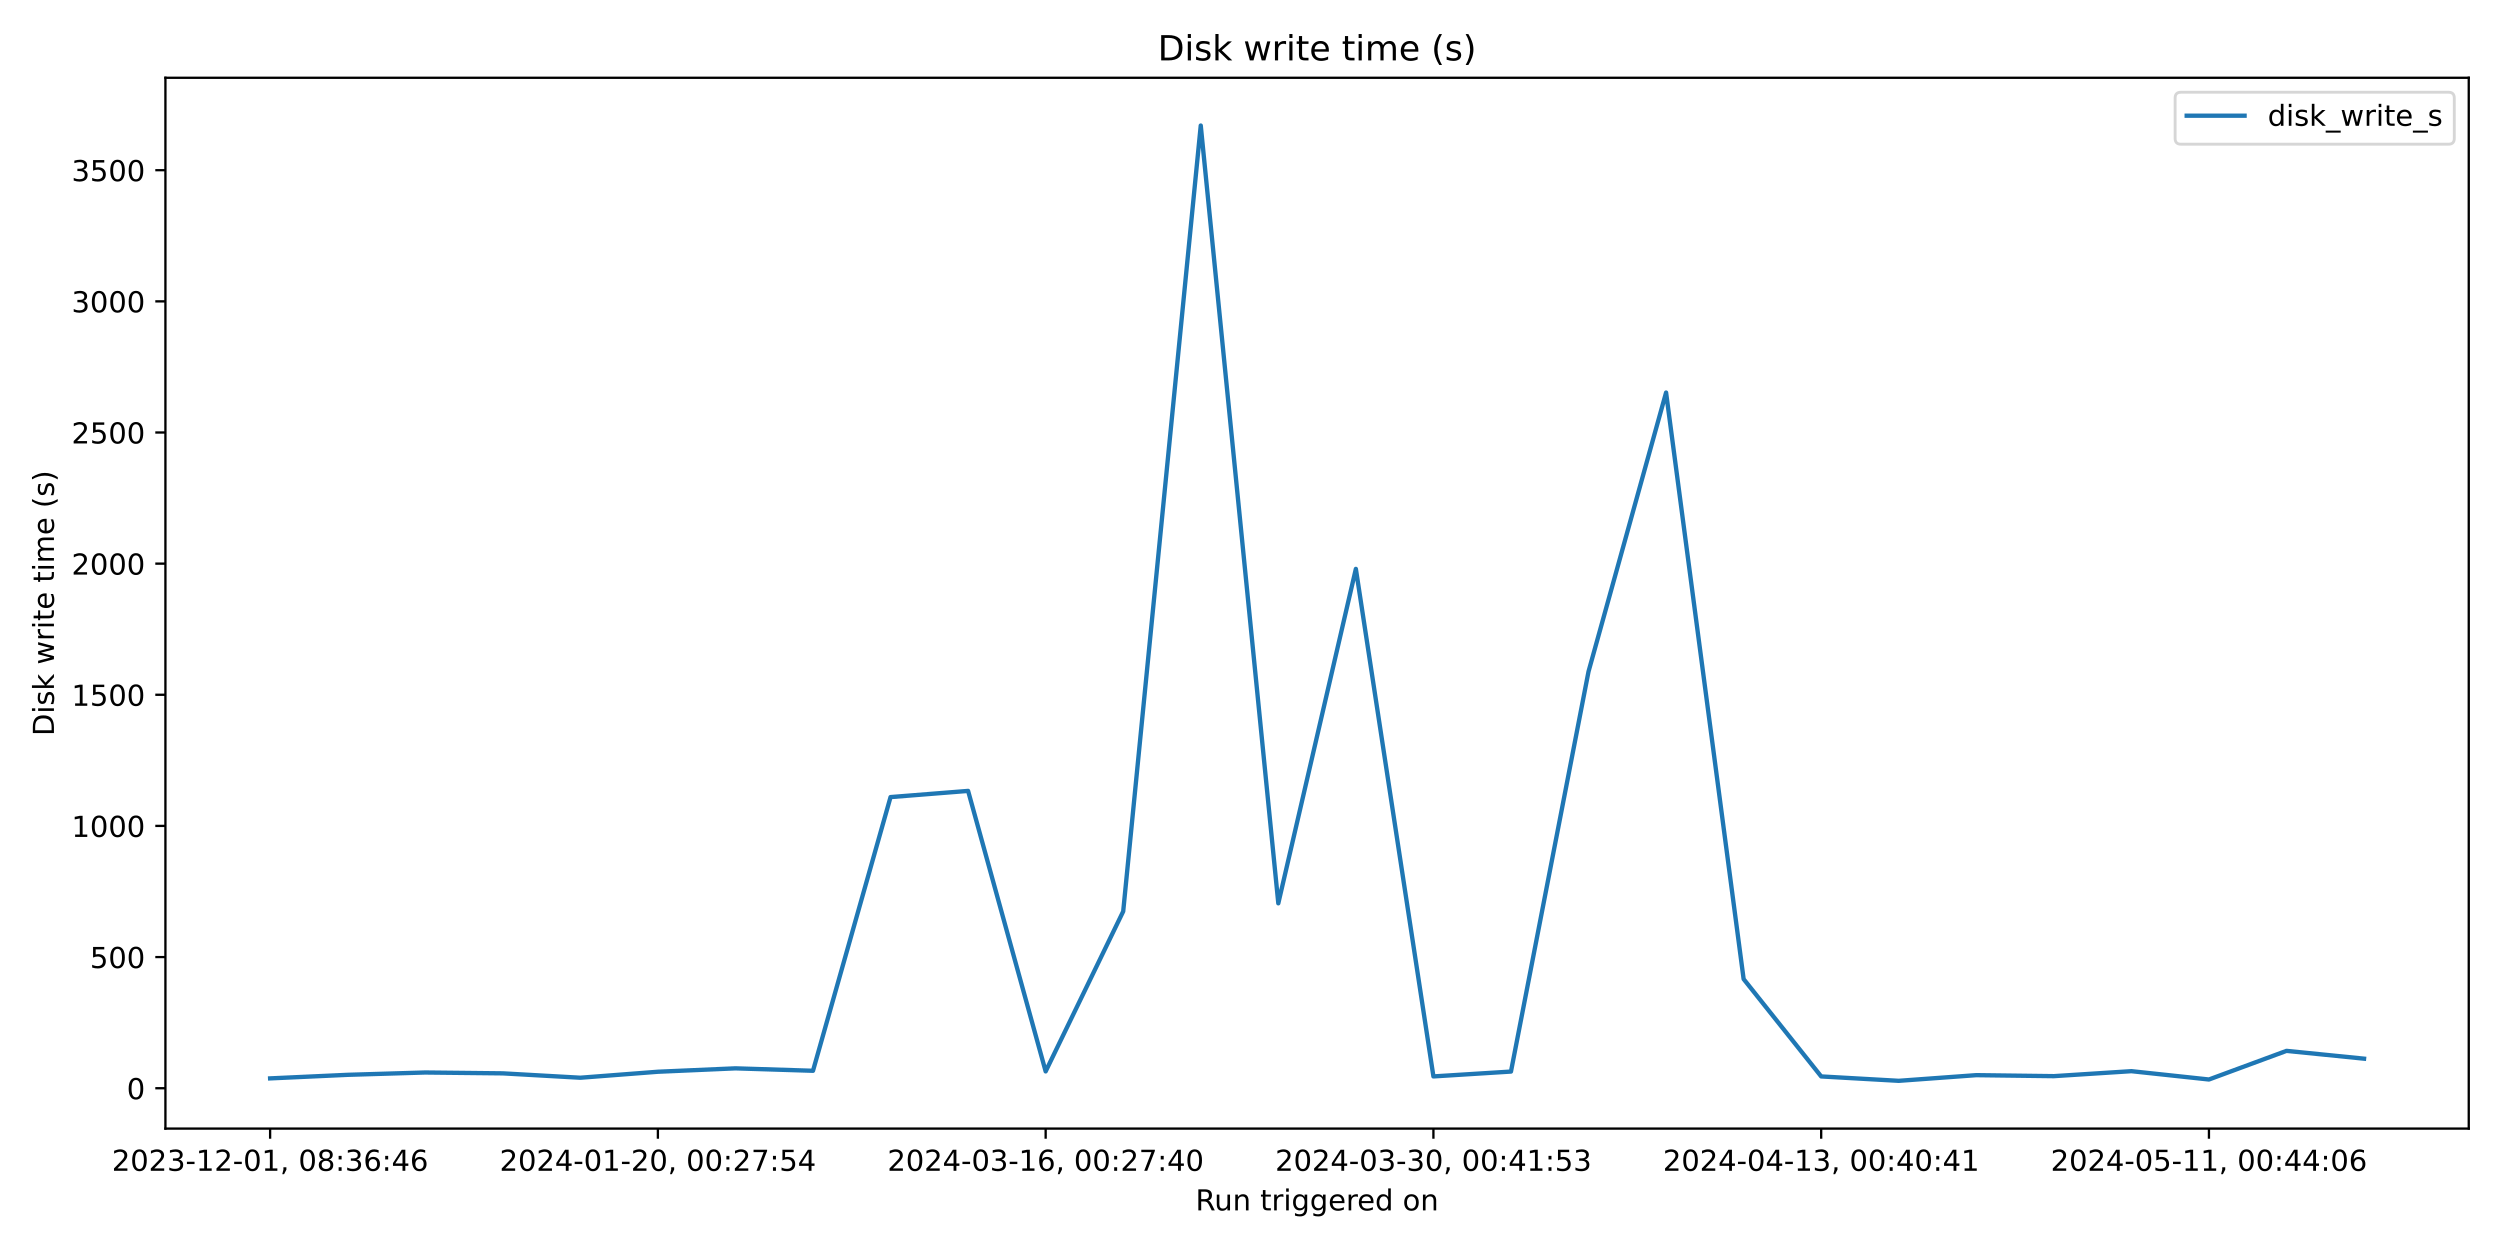
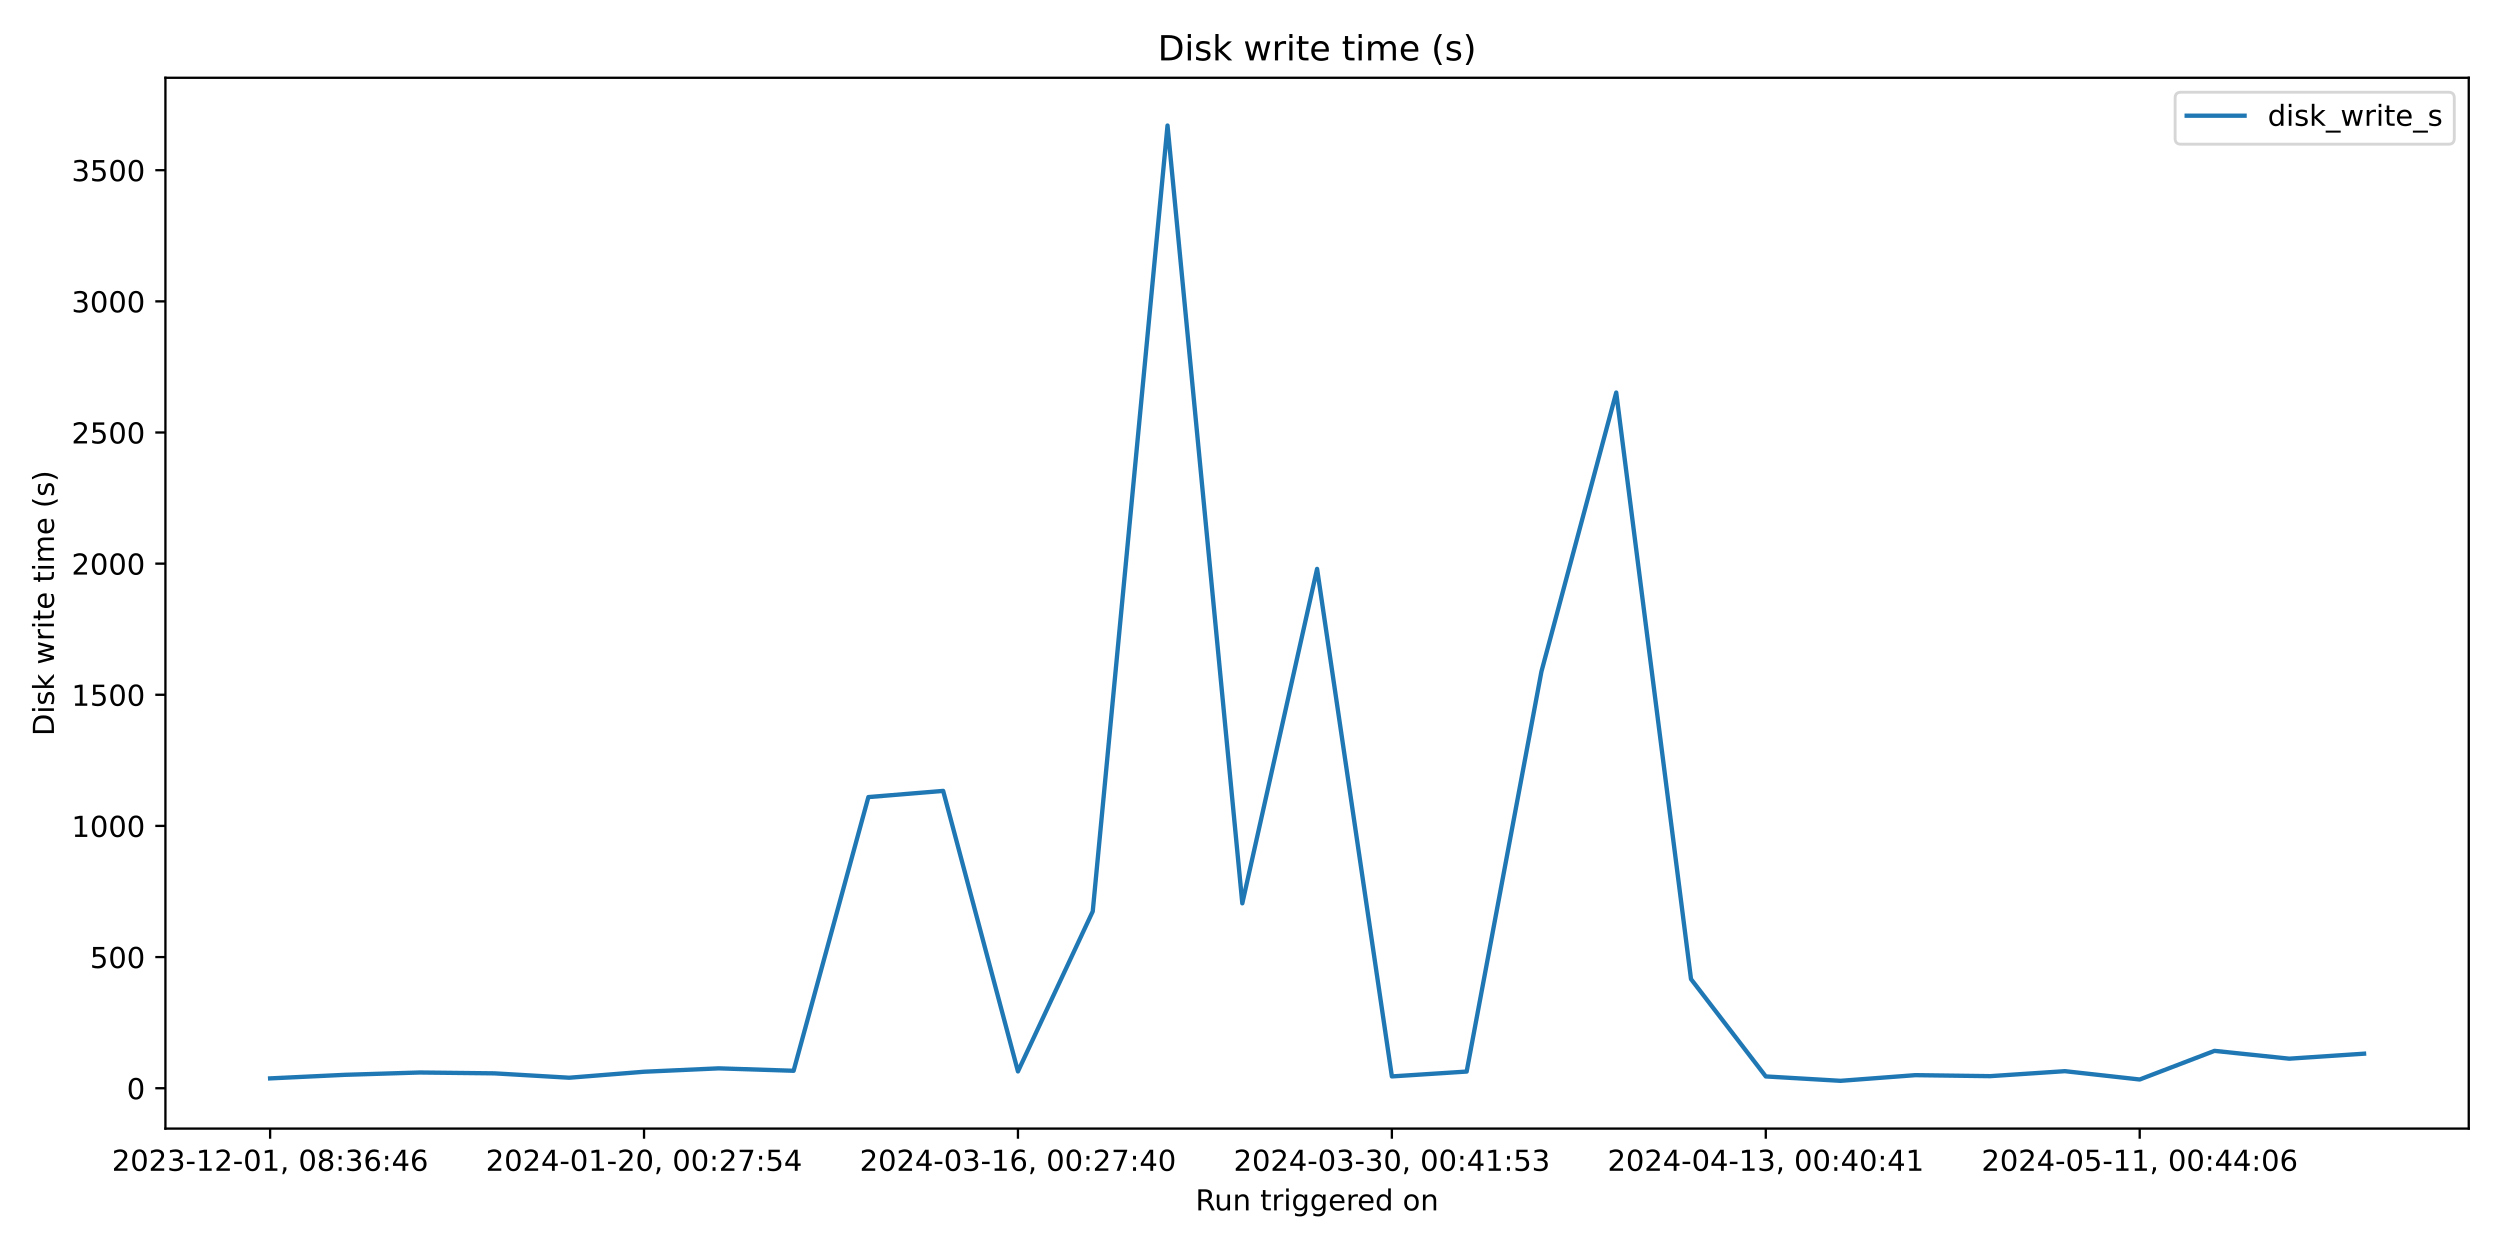
<svg xmlns="http://www.w3.org/2000/svg" xmlns:xlink="http://www.w3.org/1999/xlink" width="864pt" height="432pt" viewBox="0 0 864 432" version="1.1">
  <defs>
    <style type="text/css">*{stroke-linejoin: round; stroke-linecap: butt}</style>
  </defs>
  <g id="figure_1">
    <g id="patch_1">
      <path d="M 0 432  L 864 432  L 864 0  L 0 0  z " style="fill: #ffffff" />
    </g>
    <g id="axes_1">
      <g id="patch_2">
        <path d="M 57.17 390.04  L 853.2 390.04  L 853.2 26.88  L 57.17 26.88  z " style="fill: #ffffff" />
      </g>
      <g id="matplotlib.axis_1">
        <g id="xtick_1">
          <g id="line2d_1">
            <defs>
-               <path id="mab8ca065eb" d="M 0 0  L 0 3.5  " style="stroke: #000000; stroke-width: 0.8" />
+               <path id="md46b6fdef8" d="M 0 0  L 0 3.5  " style="stroke: #000000; stroke-width: 0.8" />
            </defs>
            <g>
-               <use xlink:href="#mab8ca065eb" x="93.353" y="390.04" style="stroke: #000000; stroke-width: 0.8" />
+               <use xlink:href="#md46b6fdef8" x="93.353" y="390.04" style="stroke: #000000; stroke-width: 0.8" />
            </g>
          </g>
          <g id="text_1">
            <g transform="translate(38.66099 404.6384) scale(0.1 -0.1)">
              <defs>
                <path id="DejaVuSans-32" d="M 1228 531  L 3431 531  L 3431 0  L 469 0  L 469 531  Q 828 903 1448 1529  Q 2069 2156 2228 2338  Q 2531 2678 2651 2914  Q 2772 3150 2772 3378  Q 2772 3750 2511 3984  Q 2250 4219 1831 4219  Q 1534 4219 1204 4116  Q 875 4013 500 3803  L 500 4441  Q 881 4594 1212 4672  Q 1544 4750 1819 4750  Q 2544 4750 2975 4387  Q 3406 4025 3406 3419  Q 3406 3131 3298 2873  Q 3191 2616 2906 2266  Q 2828 2175 2409 1742  Q 1991 1309 1228 531  z " transform="scale(0.015625)" />
                <path id="DejaVuSans-30" d="M 2034 4250  Q 1547 4250 1301 3770  Q 1056 3291 1056 2328  Q 1056 1369 1301 889  Q 1547 409 2034 409  Q 2525 409 2770 889  Q 3016 1369 3016 2328  Q 3016 3291 2770 3770  Q 2525 4250 2034 4250  z M 2034 4750  Q 2819 4750 3233 4129  Q 3647 3509 3647 2328  Q 3647 1150 3233 529  Q 2819 -91 2034 -91  Q 1250 -91 836 529  Q 422 1150 422 2328  Q 422 3509 836 4129  Q 1250 4750 2034 4750  z " transform="scale(0.015625)" />
                <path id="DejaVuSans-33" d="M 2597 2516  Q 3050 2419 3304 2112  Q 3559 1806 3559 1356  Q 3559 666 3084 287  Q 2609 -91 1734 -91  Q 1441 -91 1130 -33  Q 819 25 488 141  L 488 750  Q 750 597 1062 519  Q 1375 441 1716 441  Q 2309 441 2620 675  Q 2931 909 2931 1356  Q 2931 1769 2642 2001  Q 2353 2234 1838 2234  L 1294 2234  L 1294 2753  L 1863 2753  Q 2328 2753 2575 2939  Q 2822 3125 2822 3475  Q 2822 3834 2567 4026  Q 2313 4219 1838 4219  Q 1578 4219 1281 4162  Q 984 4106 628 3988  L 628 4550  Q 988 4650 1302 4700  Q 1616 4750 1894 4750  Q 2613 4750 3031 4423  Q 3450 4097 3450 3541  Q 3450 3153 3228 2886  Q 3006 2619 2597 2516  z " transform="scale(0.015625)" />
                <path id="DejaVuSans-2d" d="M 313 2009  L 1997 2009  L 1997 1497  L 313 1497  L 313 2009  z " transform="scale(0.015625)" />
                <path id="DejaVuSans-31" d="M 794 531  L 1825 531  L 1825 4091  L 703 3866  L 703 4441  L 1819 4666  L 2450 4666  L 2450 531  L 3481 531  L 3481 0  L 794 0  L 794 531  z " transform="scale(0.015625)" />
                <path id="DejaVuSans-2c" d="M 750 794  L 1409 794  L 1409 256  L 897 -744  L 494 -744  L 750 256  L 750 794  z " transform="scale(0.015625)" />
                <path id="DejaVuSans-20" transform="scale(0.015625)" />
                <path id="DejaVuSans-38" d="M 2034 2216  Q 1584 2216 1326 1975  Q 1069 1734 1069 1313  Q 1069 891 1326 650  Q 1584 409 2034 409  Q 2484 409 2743 651  Q 3003 894 3003 1313  Q 3003 1734 2745 1975  Q 2488 2216 2034 2216  z M 1403 2484  Q 997 2584 770 2862  Q 544 3141 544 3541  Q 544 4100 942 4425  Q 1341 4750 2034 4750  Q 2731 4750 3128 4425  Q 3525 4100 3525 3541  Q 3525 3141 3298 2862  Q 3072 2584 2669 2484  Q 3125 2378 3379 2068  Q 3634 1759 3634 1313  Q 3634 634 3220 271  Q 2806 -91 2034 -91  Q 1263 -91 848 271  Q 434 634 434 1313  Q 434 1759 690 2068  Q 947 2378 1403 2484  z M 1172 3481  Q 1172 3119 1398 2916  Q 1625 2713 2034 2713  Q 2441 2713 2670 2916  Q 2900 3119 2900 3481  Q 2900 3844 2670 4047  Q 2441 4250 2034 4250  Q 1625 4250 1398 4047  Q 1172 3844 1172 3481  z " transform="scale(0.015625)" />
                <path id="DejaVuSans-3a" d="M 750 794  L 1409 794  L 1409 0  L 750 0  L 750 794  z M 750 3309  L 1409 3309  L 1409 2516  L 750 2516  L 750 3309  z " transform="scale(0.015625)" />
                <path id="DejaVuSans-36" d="M 2113 2584  Q 1688 2584 1439 2293  Q 1191 2003 1191 1497  Q 1191 994 1439 701  Q 1688 409 2113 409  Q 2538 409 2786 701  Q 3034 994 3034 1497  Q 3034 2003 2786 2293  Q 2538 2584 2113 2584  z M 3366 4563  L 3366 3988  Q 3128 4100 2886 4159  Q 2644 4219 2406 4219  Q 1781 4219 1451 3797  Q 1122 3375 1075 2522  Q 1259 2794 1537 2939  Q 1816 3084 2150 3084  Q 2853 3084 3261 2657  Q 3669 2231 3669 1497  Q 3669 778 3244 343  Q 2819 -91 2113 -91  Q 1303 -91 875 529  Q 447 1150 447 2328  Q 447 3434 972 4092  Q 1497 4750 2381 4750  Q 2619 4750 2861 4703  Q 3103 4656 3366 4563  z " transform="scale(0.015625)" />
                <path id="DejaVuSans-34" d="M 2419 4116  L 825 1625  L 2419 1625  L 2419 4116  z M 2253 4666  L 3047 4666  L 3047 1625  L 3713 1625  L 3713 1100  L 3047 1100  L 3047 0  L 2419 0  L 2419 1100  L 313 1100  L 313 1709  L 2253 4666  z " transform="scale(0.015625)" />
              </defs>
              <use xlink:href="#DejaVuSans-32" />
              <use xlink:href="#DejaVuSans-30" x="63.623" />
              <use xlink:href="#DejaVuSans-32" x="127.246" />
              <use xlink:href="#DejaVuSans-33" x="190.869" />
              <use xlink:href="#DejaVuSans-2d" x="254.492" />
              <use xlink:href="#DejaVuSans-31" x="290.576" />
              <use xlink:href="#DejaVuSans-32" x="354.199" />
              <use xlink:href="#DejaVuSans-2d" x="417.822" />
              <use xlink:href="#DejaVuSans-30" x="453.906" />
              <use xlink:href="#DejaVuSans-31" x="517.529" />
              <use xlink:href="#DejaVuSans-2c" x="581.152" />
              <use xlink:href="#DejaVuSans-20" x="612.939" />
              <use xlink:href="#DejaVuSans-30" x="644.727" />
              <use xlink:href="#DejaVuSans-38" x="708.35" />
              <use xlink:href="#DejaVuSans-3a" x="771.973" />
              <use xlink:href="#DejaVuSans-33" x="805.664" />
              <use xlink:href="#DejaVuSans-36" x="869.287" />
              <use xlink:href="#DejaVuSans-3a" x="932.91" />
              <use xlink:href="#DejaVuSans-34" x="966.602" />
              <use xlink:href="#DejaVuSans-36" x="1030.225" />
            </g>
          </g>
        </g>
        <g id="xtick_2">
          <g id="line2d_2">
            <g>
-               <use xlink:href="#mab8ca065eb" x="227.365" y="390.04" style="stroke: #000000; stroke-width: 0.8" />
+               <use xlink:href="#md46b6fdef8" x="222.579" y="390.04" style="stroke: #000000; stroke-width: 0.8" />
            </g>
          </g>
          <g id="text_2">
-             <g transform="translate(172.6728 404.6384) scale(0.1 -0.1)">
+             <g transform="translate(167.8866 404.6384) scale(0.1 -0.1)">
              <defs>
                <path id="DejaVuSans-37" d="M 525 4666  L 3525 4666  L 3525 4397  L 1831 0  L 1172 0  L 2766 4134  L 525 4134  L 525 4666  z " transform="scale(0.015625)" />
                <path id="DejaVuSans-35" d="M 691 4666  L 3169 4666  L 3169 4134  L 1269 4134  L 1269 2991  Q 1406 3038 1543 3061  Q 1681 3084 1819 3084  Q 2600 3084 3056 2656  Q 3513 2228 3513 1497  Q 3513 744 3044 326  Q 2575 -91 1722 -91  Q 1428 -91 1123 -41  Q 819 9 494 109  L 494 744  Q 775 591 1075 516  Q 1375 441 1709 441  Q 2250 441 2565 725  Q 2881 1009 2881 1497  Q 2881 1984 2565 2268  Q 2250 2553 1709 2553  Q 1456 2553 1204 2497  Q 953 2441 691 2322  L 691 4666  z " transform="scale(0.015625)" />
              </defs>
              <use xlink:href="#DejaVuSans-32" />
              <use xlink:href="#DejaVuSans-30" x="63.623" />
              <use xlink:href="#DejaVuSans-32" x="127.246" />
              <use xlink:href="#DejaVuSans-34" x="190.869" />
              <use xlink:href="#DejaVuSans-2d" x="254.492" />
              <use xlink:href="#DejaVuSans-30" x="290.576" />
              <use xlink:href="#DejaVuSans-31" x="354.199" />
              <use xlink:href="#DejaVuSans-2d" x="417.822" />
              <use xlink:href="#DejaVuSans-32" x="453.906" />
              <use xlink:href="#DejaVuSans-30" x="517.529" />
              <use xlink:href="#DejaVuSans-2c" x="581.152" />
              <use xlink:href="#DejaVuSans-20" x="612.939" />
              <use xlink:href="#DejaVuSans-30" x="644.727" />
              <use xlink:href="#DejaVuSans-30" x="708.35" />
              <use xlink:href="#DejaVuSans-3a" x="771.973" />
              <use xlink:href="#DejaVuSans-32" x="805.664" />
              <use xlink:href="#DejaVuSans-37" x="869.287" />
              <use xlink:href="#DejaVuSans-3a" x="932.91" />
              <use xlink:href="#DejaVuSans-35" x="966.602" />
              <use xlink:href="#DejaVuSans-34" x="1030.225" />
            </g>
          </g>
        </g>
        <g id="xtick_3">
          <g id="line2d_3">
            <g>
-               <use xlink:href="#mab8ca065eb" x="361.377" y="390.04" style="stroke: #000000; stroke-width: 0.8" />
+               <use xlink:href="#md46b6fdef8" x="351.804" y="390.04" style="stroke: #000000; stroke-width: 0.8" />
            </g>
          </g>
          <g id="text_3">
-             <g transform="translate(306.6846 404.6384) scale(0.1 -0.1)">
+             <g transform="translate(297.1123 404.6384) scale(0.1 -0.1)">
              <use xlink:href="#DejaVuSans-32" />
              <use xlink:href="#DejaVuSans-30" x="63.623" />
              <use xlink:href="#DejaVuSans-32" x="127.246" />
              <use xlink:href="#DejaVuSans-34" x="190.869" />
              <use xlink:href="#DejaVuSans-2d" x="254.492" />
              <use xlink:href="#DejaVuSans-30" x="290.576" />
              <use xlink:href="#DejaVuSans-33" x="354.199" />
              <use xlink:href="#DejaVuSans-2d" x="417.822" />
              <use xlink:href="#DejaVuSans-31" x="453.906" />
              <use xlink:href="#DejaVuSans-36" x="517.529" />
              <use xlink:href="#DejaVuSans-2c" x="581.152" />
              <use xlink:href="#DejaVuSans-20" x="612.939" />
              <use xlink:href="#DejaVuSans-30" x="644.727" />
              <use xlink:href="#DejaVuSans-30" x="708.35" />
              <use xlink:href="#DejaVuSans-3a" x="771.973" />
              <use xlink:href="#DejaVuSans-32" x="805.664" />
              <use xlink:href="#DejaVuSans-37" x="869.287" />
              <use xlink:href="#DejaVuSans-3a" x="932.91" />
              <use xlink:href="#DejaVuSans-34" x="966.602" />
              <use xlink:href="#DejaVuSans-30" x="1030.225" />
            </g>
          </g>
        </g>
        <g id="xtick_4">
          <g id="line2d_4">
            <g>
-               <use xlink:href="#mab8ca065eb" x="495.389" y="390.04" style="stroke: #000000; stroke-width: 0.8" />
+               <use xlink:href="#md46b6fdef8" x="481.03" y="390.04" style="stroke: #000000; stroke-width: 0.8" />
            </g>
          </g>
          <g id="text_4">
-             <g transform="translate(440.6963 404.6384) scale(0.1 -0.1)">
+             <g transform="translate(426.3379 404.6384) scale(0.1 -0.1)">
              <use xlink:href="#DejaVuSans-32" />
              <use xlink:href="#DejaVuSans-30" x="63.623" />
              <use xlink:href="#DejaVuSans-32" x="127.246" />
              <use xlink:href="#DejaVuSans-34" x="190.869" />
              <use xlink:href="#DejaVuSans-2d" x="254.492" />
              <use xlink:href="#DejaVuSans-30" x="290.576" />
              <use xlink:href="#DejaVuSans-33" x="354.199" />
              <use xlink:href="#DejaVuSans-2d" x="417.822" />
              <use xlink:href="#DejaVuSans-33" x="453.906" />
              <use xlink:href="#DejaVuSans-30" x="517.529" />
              <use xlink:href="#DejaVuSans-2c" x="581.152" />
              <use xlink:href="#DejaVuSans-20" x="612.939" />
              <use xlink:href="#DejaVuSans-30" x="644.727" />
              <use xlink:href="#DejaVuSans-30" x="708.35" />
              <use xlink:href="#DejaVuSans-3a" x="771.973" />
              <use xlink:href="#DejaVuSans-34" x="805.664" />
              <use xlink:href="#DejaVuSans-31" x="869.287" />
              <use xlink:href="#DejaVuSans-3a" x="932.91" />
              <use xlink:href="#DejaVuSans-35" x="966.602" />
              <use xlink:href="#DejaVuSans-33" x="1030.225" />
            </g>
          </g>
        </g>
        <g id="xtick_5">
          <g id="line2d_5">
            <g>
-               <use xlink:href="#mab8ca065eb" x="629.4" y="390.04" style="stroke: #000000; stroke-width: 0.8" />
+               <use xlink:href="#md46b6fdef8" x="610.256" y="390.04" style="stroke: #000000; stroke-width: 0.8" />
            </g>
          </g>
          <g id="text_5">
-             <g transform="translate(574.7081 404.6384) scale(0.1 -0.1)">
+             <g transform="translate(555.5636 404.6384) scale(0.1 -0.1)">
              <use xlink:href="#DejaVuSans-32" />
              <use xlink:href="#DejaVuSans-30" x="63.623" />
              <use xlink:href="#DejaVuSans-32" x="127.246" />
              <use xlink:href="#DejaVuSans-34" x="190.869" />
              <use xlink:href="#DejaVuSans-2d" x="254.492" />
              <use xlink:href="#DejaVuSans-30" x="290.576" />
              <use xlink:href="#DejaVuSans-34" x="354.199" />
              <use xlink:href="#DejaVuSans-2d" x="417.822" />
              <use xlink:href="#DejaVuSans-31" x="453.906" />
              <use xlink:href="#DejaVuSans-33" x="517.529" />
              <use xlink:href="#DejaVuSans-2c" x="581.152" />
              <use xlink:href="#DejaVuSans-20" x="612.939" />
              <use xlink:href="#DejaVuSans-30" x="644.727" />
              <use xlink:href="#DejaVuSans-30" x="708.35" />
              <use xlink:href="#DejaVuSans-3a" x="771.973" />
              <use xlink:href="#DejaVuSans-34" x="805.664" />
              <use xlink:href="#DejaVuSans-30" x="869.287" />
              <use xlink:href="#DejaVuSans-3a" x="932.91" />
              <use xlink:href="#DejaVuSans-34" x="966.602" />
              <use xlink:href="#DejaVuSans-31" x="1030.225" />
            </g>
          </g>
        </g>
        <g id="xtick_6">
          <g id="line2d_6">
            <g>
-               <use xlink:href="#mab8ca065eb" x="763.412" y="390.04" style="stroke: #000000; stroke-width: 0.8" />
+               <use xlink:href="#md46b6fdef8" x="739.481" y="390.04" style="stroke: #000000; stroke-width: 0.8" />
            </g>
          </g>
          <g id="text_6">
-             <g transform="translate(708.7199 404.6384) scale(0.1 -0.1)">
+             <g transform="translate(684.7892 404.6384) scale(0.1 -0.1)">
              <use xlink:href="#DejaVuSans-32" />
              <use xlink:href="#DejaVuSans-30" x="63.623" />
              <use xlink:href="#DejaVuSans-32" x="127.246" />
              <use xlink:href="#DejaVuSans-34" x="190.869" />
              <use xlink:href="#DejaVuSans-2d" x="254.492" />
              <use xlink:href="#DejaVuSans-30" x="290.576" />
              <use xlink:href="#DejaVuSans-35" x="354.199" />
              <use xlink:href="#DejaVuSans-2d" x="417.822" />
              <use xlink:href="#DejaVuSans-31" x="453.906" />
              <use xlink:href="#DejaVuSans-31" x="517.529" />
              <use xlink:href="#DejaVuSans-2c" x="581.152" />
              <use xlink:href="#DejaVuSans-20" x="612.939" />
              <use xlink:href="#DejaVuSans-30" x="644.727" />
              <use xlink:href="#DejaVuSans-30" x="708.35" />
              <use xlink:href="#DejaVuSans-3a" x="771.973" />
              <use xlink:href="#DejaVuSans-34" x="805.664" />
              <use xlink:href="#DejaVuSans-34" x="869.287" />
              <use xlink:href="#DejaVuSans-3a" x="932.91" />
              <use xlink:href="#DejaVuSans-30" x="966.602" />
              <use xlink:href="#DejaVuSans-36" x="1030.225" />
            </g>
          </g>
        </g>
        <g id="text_7">
          <g transform="translate(413.1686 418.3166) scale(0.1 -0.1)">
            <defs>
              <path id="DejaVuSans-52" d="M 2841 2188  Q 3044 2119 3236 1894  Q 3428 1669 3622 1275  L 4263 0  L 3584 0  L 2988 1197  Q 2756 1666 2539 1819  Q 2322 1972 1947 1972  L 1259 1972  L 1259 0  L 628 0  L 628 4666  L 2053 4666  Q 2853 4666 3247 4331  Q 3641 3997 3641 3322  Q 3641 2881 3436 2590  Q 3231 2300 2841 2188  z M 1259 4147  L 1259 2491  L 2053 2491  Q 2509 2491 2742 2702  Q 2975 2913 2975 3322  Q 2975 3731 2742 3939  Q 2509 4147 2053 4147  L 1259 4147  z " transform="scale(0.015625)" />
              <path id="DejaVuSans-75" d="M 544 1381  L 544 3500  L 1119 3500  L 1119 1403  Q 1119 906 1312 657  Q 1506 409 1894 409  Q 2359 409 2629 706  Q 2900 1003 2900 1516  L 2900 3500  L 3475 3500  L 3475 0  L 2900 0  L 2900 538  Q 2691 219 2414 64  Q 2138 -91 1772 -91  Q 1169 -91 856 284  Q 544 659 544 1381  z M 1991 3584  L 1991 3584  z " transform="scale(0.015625)" />
              <path id="DejaVuSans-6e" d="M 3513 2113  L 3513 0  L 2938 0  L 2938 2094  Q 2938 2591 2744 2837  Q 2550 3084 2163 3084  Q 1697 3084 1428 2787  Q 1159 2491 1159 1978  L 1159 0  L 581 0  L 581 3500  L 1159 3500  L 1159 2956  Q 1366 3272 1645 3428  Q 1925 3584 2291 3584  Q 2894 3584 3203 3211  Q 3513 2838 3513 2113  z " transform="scale(0.015625)" />
              <path id="DejaVuSans-74" d="M 1172 4494  L 1172 3500  L 2356 3500  L 2356 3053  L 1172 3053  L 1172 1153  Q 1172 725 1289 603  Q 1406 481 1766 481  L 2356 481  L 2356 0  L 1766 0  Q 1100 0 847 248  Q 594 497 594 1153  L 594 3053  L 172 3053  L 172 3500  L 594 3500  L 594 4494  L 1172 4494  z " transform="scale(0.015625)" />
              <path id="DejaVuSans-72" d="M 2631 2963  Q 2534 3019 2420 3045  Q 2306 3072 2169 3072  Q 1681 3072 1420 2755  Q 1159 2438 1159 1844  L 1159 0  L 581 0  L 581 3500  L 1159 3500  L 1159 2956  Q 1341 3275 1631 3429  Q 1922 3584 2338 3584  Q 2397 3584 2469 3576  Q 2541 3569 2628 3553  L 2631 2963  z " transform="scale(0.015625)" />
              <path id="DejaVuSans-69" d="M 603 3500  L 1178 3500  L 1178 0  L 603 0  L 603 3500  z M 603 4863  L 1178 4863  L 1178 4134  L 603 4134  L 603 4863  z " transform="scale(0.015625)" />
              <path id="DejaVuSans-67" d="M 2906 1791  Q 2906 2416 2648 2759  Q 2391 3103 1925 3103  Q 1463 3103 1205 2759  Q 947 2416 947 1791  Q 947 1169 1205 825  Q 1463 481 1925 481  Q 2391 481 2648 825  Q 2906 1169 2906 1791  z M 3481 434  Q 3481 -459 3084 -895  Q 2688 -1331 1869 -1331  Q 1566 -1331 1297 -1286  Q 1028 -1241 775 -1147  L 775 -588  Q 1028 -725 1275 -790  Q 1522 -856 1778 -856  Q 2344 -856 2625 -561  Q 2906 -266 2906 331  L 2906 616  Q 2728 306 2450 153  Q 2172 0 1784 0  Q 1141 0 747 490  Q 353 981 353 1791  Q 353 2603 747 3093  Q 1141 3584 1784 3584  Q 2172 3584 2450 3431  Q 2728 3278 2906 2969  L 2906 3500  L 3481 3500  L 3481 434  z " transform="scale(0.015625)" />
              <path id="DejaVuSans-65" d="M 3597 1894  L 3597 1613  L 953 1613  Q 991 1019 1311 708  Q 1631 397 2203 397  Q 2534 397 2845 478  Q 3156 559 3463 722  L 3463 178  Q 3153 47 2828 -22  Q 2503 -91 2169 -91  Q 1331 -91 842 396  Q 353 884 353 1716  Q 353 2575 817 3079  Q 1281 3584 2069 3584  Q 2775 3584 3186 3129  Q 3597 2675 3597 1894  z M 3022 2063  Q 3016 2534 2758 2815  Q 2500 3097 2075 3097  Q 1594 3097 1305 2825  Q 1016 2553 972 2059  L 3022 2063  z " transform="scale(0.015625)" />
              <path id="DejaVuSans-64" d="M 2906 2969  L 2906 4863  L 3481 4863  L 3481 0  L 2906 0  L 2906 525  Q 2725 213 2448 61  Q 2172 -91 1784 -91  Q 1150 -91 751 415  Q 353 922 353 1747  Q 353 2572 751 3078  Q 1150 3584 1784 3584  Q 2172 3584 2448 3432  Q 2725 3281 2906 2969  z M 947 1747  Q 947 1113 1208 752  Q 1469 391 1925 391  Q 2381 391 2643 752  Q 2906 1113 2906 1747  Q 2906 2381 2643 2742  Q 2381 3103 1925 3103  Q 1469 3103 1208 2742  Q 947 2381 947 1747  z " transform="scale(0.015625)" />
              <path id="DejaVuSans-6f" d="M 1959 3097  Q 1497 3097 1228 2736  Q 959 2375 959 1747  Q 959 1119 1226 758  Q 1494 397 1959 397  Q 2419 397 2687 759  Q 2956 1122 2956 1747  Q 2956 2369 2687 2733  Q 2419 3097 1959 3097  z M 1959 3584  Q 2709 3584 3137 3096  Q 3566 2609 3566 1747  Q 3566 888 3137 398  Q 2709 -91 1959 -91  Q 1206 -91 779 398  Q 353 888 353 1747  Q 353 2609 779 3096  Q 1206 3584 1959 3584  z " transform="scale(0.015625)" />
            </defs>
            <use xlink:href="#DejaVuSans-52" />
            <use xlink:href="#DejaVuSans-75" x="64.982" />
            <use xlink:href="#DejaVuSans-6e" x="128.361" />
            <use xlink:href="#DejaVuSans-20" x="191.74" />
            <use xlink:href="#DejaVuSans-74" x="223.527" />
            <use xlink:href="#DejaVuSans-72" x="262.736" />
            <use xlink:href="#DejaVuSans-69" x="303.85" />
            <use xlink:href="#DejaVuSans-67" x="331.633" />
            <use xlink:href="#DejaVuSans-67" x="395.109" />
            <use xlink:href="#DejaVuSans-65" x="458.586" />
            <use xlink:href="#DejaVuSans-72" x="520.109" />
            <use xlink:href="#DejaVuSans-65" x="558.973" />
            <use xlink:href="#DejaVuSans-64" x="620.496" />
            <use xlink:href="#DejaVuSans-20" x="683.973" />
            <use xlink:href="#DejaVuSans-6f" x="715.76" />
            <use xlink:href="#DejaVuSans-6e" x="776.941" />
          </g>
        </g>
      </g>
      <g id="matplotlib.axis_2">
        <g id="ytick_1">
          <g id="line2d_7">
            <defs>
-               <path id="m8c040fce71" d="M 0 0  L -3.5 0  " style="stroke: #000000; stroke-width: 0.8" />
+               <path id="m8efcc54ca1" d="M 0 0  L -3.5 0  " style="stroke: #000000; stroke-width: 0.8" />
            </defs>
            <g>
-               <use xlink:href="#m8c040fce71" x="57.17" y="376.087" style="stroke: #000000; stroke-width: 0.8" />
+               <use xlink:href="#m8efcc54ca1" x="57.17" y="376.087" style="stroke: #000000; stroke-width: 0.8" />
            </g>
          </g>
          <g id="text_8">
            <g transform="translate(43.8075 379.8859) scale(0.1 -0.1)">
              <use xlink:href="#DejaVuSans-30" />
            </g>
          </g>
        </g>
        <g id="ytick_2">
          <g id="line2d_8">
            <g>
-               <use xlink:href="#m8c040fce71" x="57.17" y="330.763" style="stroke: #000000; stroke-width: 0.8" />
+               <use xlink:href="#m8efcc54ca1" x="57.17" y="330.763" style="stroke: #000000; stroke-width: 0.8" />
            </g>
          </g>
          <g id="text_9">
            <g transform="translate(31.0825 334.5621) scale(0.1 -0.1)">
              <use xlink:href="#DejaVuSans-35" />
              <use xlink:href="#DejaVuSans-30" x="63.623" />
              <use xlink:href="#DejaVuSans-30" x="127.246" />
            </g>
          </g>
        </g>
        <g id="ytick_3">
          <g id="line2d_9">
            <g>
-               <use xlink:href="#m8c040fce71" x="57.17" y="285.439" style="stroke: #000000; stroke-width: 0.8" />
+               <use xlink:href="#m8efcc54ca1" x="57.17" y="285.439" style="stroke: #000000; stroke-width: 0.8" />
            </g>
          </g>
          <g id="text_10">
            <g transform="translate(24.72 289.2382) scale(0.1 -0.1)">
              <use xlink:href="#DejaVuSans-31" />
              <use xlink:href="#DejaVuSans-30" x="63.623" />
              <use xlink:href="#DejaVuSans-30" x="127.246" />
              <use xlink:href="#DejaVuSans-30" x="190.869" />
            </g>
          </g>
        </g>
        <g id="ytick_4">
          <g id="line2d_10">
            <g>
-               <use xlink:href="#m8c040fce71" x="57.17" y="240.115" style="stroke: #000000; stroke-width: 0.8" />
+               <use xlink:href="#m8efcc54ca1" x="57.17" y="240.115" style="stroke: #000000; stroke-width: 0.8" />
            </g>
          </g>
          <g id="text_11">
            <g transform="translate(24.72 243.9144) scale(0.1 -0.1)">
              <use xlink:href="#DejaVuSans-31" />
              <use xlink:href="#DejaVuSans-35" x="63.623" />
              <use xlink:href="#DejaVuSans-30" x="127.246" />
              <use xlink:href="#DejaVuSans-30" x="190.869" />
            </g>
          </g>
        </g>
        <g id="ytick_5">
          <g id="line2d_11">
            <g>
-               <use xlink:href="#m8c040fce71" x="57.17" y="194.791" style="stroke: #000000; stroke-width: 0.8" />
+               <use xlink:href="#m8efcc54ca1" x="57.17" y="194.791" style="stroke: #000000; stroke-width: 0.8" />
            </g>
          </g>
          <g id="text_12">
            <g transform="translate(24.72 198.5905) scale(0.1 -0.1)">
              <use xlink:href="#DejaVuSans-32" />
              <use xlink:href="#DejaVuSans-30" x="63.623" />
              <use xlink:href="#DejaVuSans-30" x="127.246" />
              <use xlink:href="#DejaVuSans-30" x="190.869" />
            </g>
          </g>
        </g>
        <g id="ytick_6">
          <g id="line2d_12">
            <g>
-               <use xlink:href="#m8c040fce71" x="57.17" y="149.467" style="stroke: #000000; stroke-width: 0.8" />
+               <use xlink:href="#m8efcc54ca1" x="57.17" y="149.467" style="stroke: #000000; stroke-width: 0.8" />
            </g>
          </g>
          <g id="text_13">
            <g transform="translate(24.72 153.2666) scale(0.1 -0.1)">
              <use xlink:href="#DejaVuSans-32" />
              <use xlink:href="#DejaVuSans-35" x="63.623" />
              <use xlink:href="#DejaVuSans-30" x="127.246" />
              <use xlink:href="#DejaVuSans-30" x="190.869" />
            </g>
          </g>
        </g>
        <g id="ytick_7">
          <g id="line2d_13">
            <g>
-               <use xlink:href="#m8c040fce71" x="57.17" y="104.144" style="stroke: #000000; stroke-width: 0.8" />
+               <use xlink:href="#m8efcc54ca1" x="57.17" y="104.144" style="stroke: #000000; stroke-width: 0.8" />
            </g>
          </g>
          <g id="text_14">
            <g transform="translate(24.72 107.9428) scale(0.1 -0.1)">
              <use xlink:href="#DejaVuSans-33" />
              <use xlink:href="#DejaVuSans-30" x="63.623" />
              <use xlink:href="#DejaVuSans-30" x="127.246" />
              <use xlink:href="#DejaVuSans-30" x="190.869" />
            </g>
          </g>
        </g>
        <g id="ytick_8">
          <g id="line2d_14">
            <g>
-               <use xlink:href="#m8c040fce71" x="57.17" y="58.82" style="stroke: #000000; stroke-width: 0.8" />
+               <use xlink:href="#m8efcc54ca1" x="57.17" y="58.82" style="stroke: #000000; stroke-width: 0.8" />
            </g>
          </g>
          <g id="text_15">
            <g transform="translate(24.72 62.6189) scale(0.1 -0.1)">
              <use xlink:href="#DejaVuSans-33" />
              <use xlink:href="#DejaVuSans-35" x="63.623" />
              <use xlink:href="#DejaVuSans-30" x="127.246" />
              <use xlink:href="#DejaVuSans-30" x="190.869" />
            </g>
          </g>
        </g>
        <g id="text_16">
          <g transform="translate(18.64031 254.3389) rotate(-90) scale(0.1 -0.1)">
            <defs>
              <path id="DejaVuSans-44" d="M 1259 4147  L 1259 519  L 2022 519  Q 2988 519 3436 956  Q 3884 1394 3884 2338  Q 3884 3275 3436 3711  Q 2988 4147 2022 4147  L 1259 4147  z M 628 4666  L 1925 4666  Q 3281 4666 3915 4102  Q 4550 3538 4550 2338  Q 4550 1131 3912 565  Q 3275 0 1925 0  L 628 0  L 628 4666  z " transform="scale(0.015625)" />
              <path id="DejaVuSans-73" d="M 2834 3397  L 2834 2853  Q 2591 2978 2328 3040  Q 2066 3103 1784 3103  Q 1356 3103 1142 2972  Q 928 2841 928 2578  Q 928 2378 1081 2264  Q 1234 2150 1697 2047  L 1894 2003  Q 2506 1872 2764 1633  Q 3022 1394 3022 966  Q 3022 478 2636 193  Q 2250 -91 1575 -91  Q 1294 -91 989 -36  Q 684 19 347 128  L 347 722  Q 666 556 975 473  Q 1284 391 1588 391  Q 1994 391 2212 530  Q 2431 669 2431 922  Q 2431 1156 2273 1281  Q 2116 1406 1581 1522  L 1381 1569  Q 847 1681 609 1914  Q 372 2147 372 2553  Q 372 3047 722 3315  Q 1072 3584 1716 3584  Q 2034 3584 2315 3537  Q 2597 3491 2834 3397  z " transform="scale(0.015625)" />
              <path id="DejaVuSans-6b" d="M 581 4863  L 1159 4863  L 1159 1991  L 2875 3500  L 3609 3500  L 1753 1863  L 3688 0  L 2938 0  L 1159 1709  L 1159 0  L 581 0  L 581 4863  z " transform="scale(0.015625)" />
              <path id="DejaVuSans-77" d="M 269 3500  L 844 3500  L 1563 769  L 2278 3500  L 2956 3500  L 3675 769  L 4391 3500  L 4966 3500  L 4050 0  L 3372 0  L 2619 2869  L 1863 0  L 1184 0  L 269 3500  z " transform="scale(0.015625)" />
              <path id="DejaVuSans-6d" d="M 3328 2828  Q 3544 3216 3844 3400  Q 4144 3584 4550 3584  Q 5097 3584 5394 3201  Q 5691 2819 5691 2113  L 5691 0  L 5113 0  L 5113 2094  Q 5113 2597 4934 2840  Q 4756 3084 4391 3084  Q 3944 3084 3684 2787  Q 3425 2491 3425 1978  L 3425 0  L 2847 0  L 2847 2094  Q 2847 2600 2669 2842  Q 2491 3084 2119 3084  Q 1678 3084 1418 2786  Q 1159 2488 1159 1978  L 1159 0  L 581 0  L 581 3500  L 1159 3500  L 1159 2956  Q 1356 3278 1631 3431  Q 1906 3584 2284 3584  Q 2666 3584 2933 3390  Q 3200 3197 3328 2828  z " transform="scale(0.015625)" />
              <path id="DejaVuSans-28" d="M 1984 4856  Q 1566 4138 1362 3434  Q 1159 2731 1159 2009  Q 1159 1288 1364 580  Q 1569 -128 1984 -844  L 1484 -844  Q 1016 -109 783 600  Q 550 1309 550 2009  Q 550 2706 781 3412  Q 1013 4119 1484 4856  L 1984 4856  z " transform="scale(0.015625)" />
              <path id="DejaVuSans-29" d="M 513 4856  L 1013 4856  Q 1481 4119 1714 3412  Q 1947 2706 1947 2009  Q 1947 1309 1714 600  Q 1481 -109 1013 -844  L 513 -844  Q 928 -128 1133 580  Q 1338 1288 1338 2009  Q 1338 2731 1133 3434  Q 928 4138 513 4856  z " transform="scale(0.015625)" />
            </defs>
            <use xlink:href="#DejaVuSans-44" />
            <use xlink:href="#DejaVuSans-69" x="77.002" />
            <use xlink:href="#DejaVuSans-73" x="104.785" />
            <use xlink:href="#DejaVuSans-6b" x="156.885" />
            <use xlink:href="#DejaVuSans-20" x="214.795" />
            <use xlink:href="#DejaVuSans-77" x="246.582" />
            <use xlink:href="#DejaVuSans-72" x="328.369" />
            <use xlink:href="#DejaVuSans-69" x="369.482" />
            <use xlink:href="#DejaVuSans-74" x="397.266" />
            <use xlink:href="#DejaVuSans-65" x="436.475" />
            <use xlink:href="#DejaVuSans-20" x="497.998" />
            <use xlink:href="#DejaVuSans-74" x="529.785" />
            <use xlink:href="#DejaVuSans-69" x="568.994" />
            <use xlink:href="#DejaVuSans-6d" x="596.777" />
            <use xlink:href="#DejaVuSans-65" x="694.189" />
            <use xlink:href="#DejaVuSans-20" x="755.713" />
            <use xlink:href="#DejaVuSans-28" x="787.5" />
            <use xlink:href="#DejaVuSans-73" x="826.514" />
            <use xlink:href="#DejaVuSans-29" x="878.613" />
          </g>
        </g>
      </g>
      <g id="line2d_15">
-         <path d="M 93.353 372.69  L 120.156 371.459  L 146.958 370.655  L 173.76 370.952  L 200.563 372.464  L 227.365 370.396  L 254.167 369.22  L 280.97 370.06  L 307.772 275.472  L 334.574 273.337  L 361.377 370.276  L 388.179 314.974  L 414.981 43.387  L 441.784 312.183  L 468.586 196.612  L 495.389 372.01  L 522.191 370.331  L 548.993 232.092  L 575.796 135.669  L 602.598 338.37  L 629.4 372.015  L 656.203 373.533  L 683.005 371.572  L 709.807 371.918  L 736.61 370.197  L 763.412 373.074  L 790.214 363.179  L 817.017 365.878  " clip-path="url(#paafa8485d7)" style="fill: none; stroke: #1f77b4; stroke-width: 1.5; stroke-linecap: square" />
+         <path d="M 93.353 372.69  L 119.198 371.459  L 145.043 370.655  L 170.889 370.952  L 196.734 372.464  L 222.579 370.396  L 248.424 369.22  L 274.269 370.06  L 300.114 275.472  L 325.959 273.337  L 351.804 370.276  L 377.65 314.974  L 403.495 43.387  L 429.34 312.183  L 455.185 196.612  L 481.03 372.01  L 506.875 370.331  L 532.72 232.092  L 558.566 135.669  L 584.411 338.37  L 610.256 372.015  L 636.101 373.533  L 661.946 371.572  L 687.791 371.918  L 713.636 370.197  L 739.481 373.074  L 765.327 363.179  L 791.172 365.878  L 817.017 364.152  " clip-path="url(#pf5c77bd195)" style="fill: none; stroke: #1f77b4; stroke-width: 1.5; stroke-linecap: square" />
      </g>
      <g id="patch_3">
        <path d="M 57.17 390.04  L 57.17 26.88  " style="fill: none; stroke: #000000; stroke-width: 0.8; stroke-linejoin: miter; stroke-linecap: square" />
      </g>
      <g id="patch_4">
        <path d="M 853.2 390.04  L 853.2 26.88  " style="fill: none; stroke: #000000; stroke-width: 0.8; stroke-linejoin: miter; stroke-linecap: square" />
      </g>
      <g id="patch_5">
        <path d="M 57.17 390.04  L 853.2 390.04  " style="fill: none; stroke: #000000; stroke-width: 0.8; stroke-linejoin: miter; stroke-linecap: square" />
      </g>
      <g id="patch_6">
        <path d="M 57.17 26.88  L 853.2 26.88  " style="fill: none; stroke: #000000; stroke-width: 0.8; stroke-linejoin: miter; stroke-linecap: square" />
      </g>
      <g id="text_17">
        <g transform="translate(400.1303 20.88) scale(0.12 -0.12)">
          <use xlink:href="#DejaVuSans-44" />
          <use xlink:href="#DejaVuSans-69" x="77.002" />
          <use xlink:href="#DejaVuSans-73" x="104.785" />
          <use xlink:href="#DejaVuSans-6b" x="156.885" />
          <use xlink:href="#DejaVuSans-20" x="214.795" />
          <use xlink:href="#DejaVuSans-77" x="246.582" />
          <use xlink:href="#DejaVuSans-72" x="328.369" />
          <use xlink:href="#DejaVuSans-69" x="369.482" />
          <use xlink:href="#DejaVuSans-74" x="397.266" />
          <use xlink:href="#DejaVuSans-65" x="436.475" />
          <use xlink:href="#DejaVuSans-20" x="497.998" />
          <use xlink:href="#DejaVuSans-74" x="529.785" />
          <use xlink:href="#DejaVuSans-69" x="568.994" />
          <use xlink:href="#DejaVuSans-6d" x="596.777" />
          <use xlink:href="#DejaVuSans-65" x="694.189" />
          <use xlink:href="#DejaVuSans-20" x="755.713" />
          <use xlink:href="#DejaVuSans-28" x="787.5" />
          <use xlink:href="#DejaVuSans-73" x="826.514" />
          <use xlink:href="#DejaVuSans-29" x="878.613" />
        </g>
      </g>
      <g id="legend_1">
        <g id="patch_7">
          <path d="M 753.723 49.836  L 846.2 49.836  Q 848.2 49.836 848.2 47.836  L 848.2 33.88  Q 848.2 31.88 846.2 31.88  L 753.723 31.88  Q 751.723 31.88 751.723 33.88  L 751.723 47.836  Q 751.723 49.836 753.723 49.836  z " style="fill: #ffffff; opacity: 0.8; stroke: #cccccc; stroke-linejoin: miter" />
        </g>
        <g id="line2d_16">
          <path d="M 755.723 39.978  L 765.723 39.978  L 775.723 39.978  " style="fill: none; stroke: #1f77b4; stroke-width: 1.5; stroke-linecap: square" />
        </g>
        <g id="text_18">
          <g transform="translate(783.7234 43.47844) scale(0.1 -0.1)">
            <defs>
              <path id="DejaVuSans-5f" d="M 3263 -1063  L 3263 -1509  L -63 -1509  L -63 -1063  L 3263 -1063  z " transform="scale(0.015625)" />
            </defs>
            <use xlink:href="#DejaVuSans-64" />
            <use xlink:href="#DejaVuSans-69" x="63.477" />
            <use xlink:href="#DejaVuSans-73" x="91.26" />
            <use xlink:href="#DejaVuSans-6b" x="143.359" />
            <use xlink:href="#DejaVuSans-5f" x="201.27" />
            <use xlink:href="#DejaVuSans-77" x="251.27" />
            <use xlink:href="#DejaVuSans-72" x="333.057" />
            <use xlink:href="#DejaVuSans-69" x="374.17" />
            <use xlink:href="#DejaVuSans-74" x="401.953" />
            <use xlink:href="#DejaVuSans-65" x="441.162" />
            <use xlink:href="#DejaVuSans-5f" x="502.686" />
            <use xlink:href="#DejaVuSans-73" x="552.686" />
          </g>
        </g>
      </g>
    </g>
  </g>
  <defs>
-     <clipPath id="paafa8485d7">
+     <clipPath id="pf5c77bd195">
      <rect x="57.17" y="26.88" width="796.03" height="363.16" />
    </clipPath>
  </defs>
</svg>
